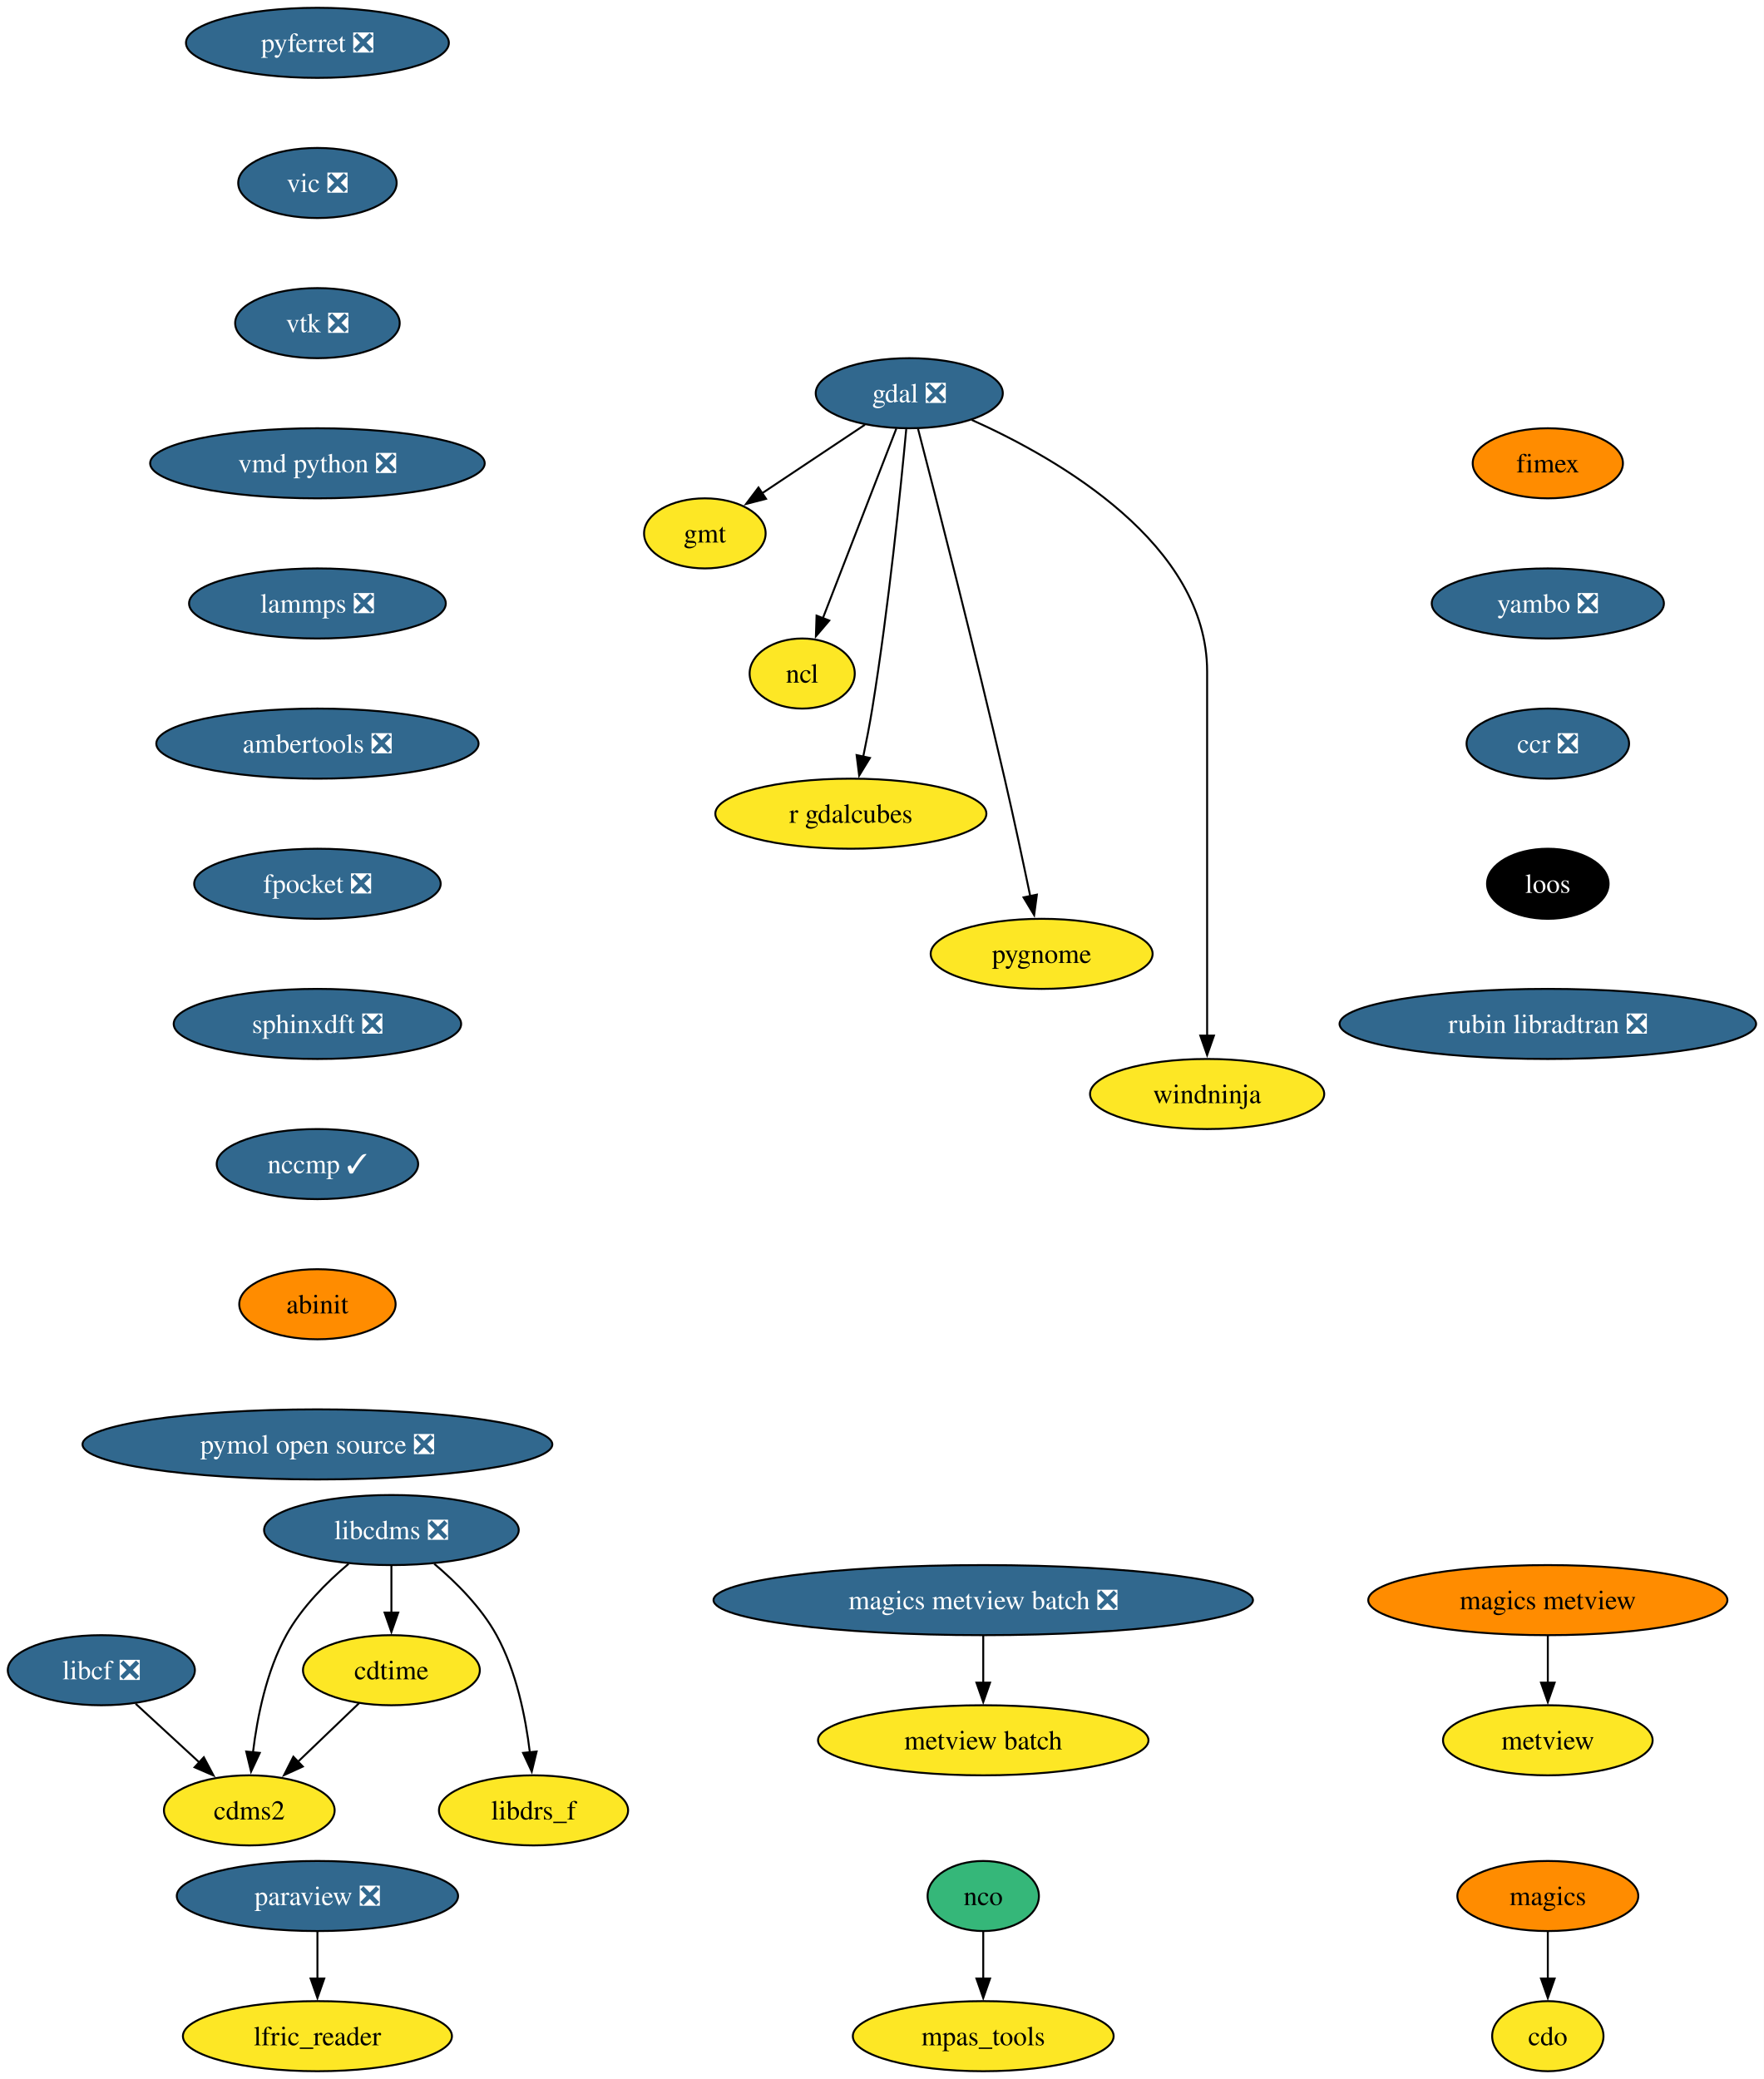
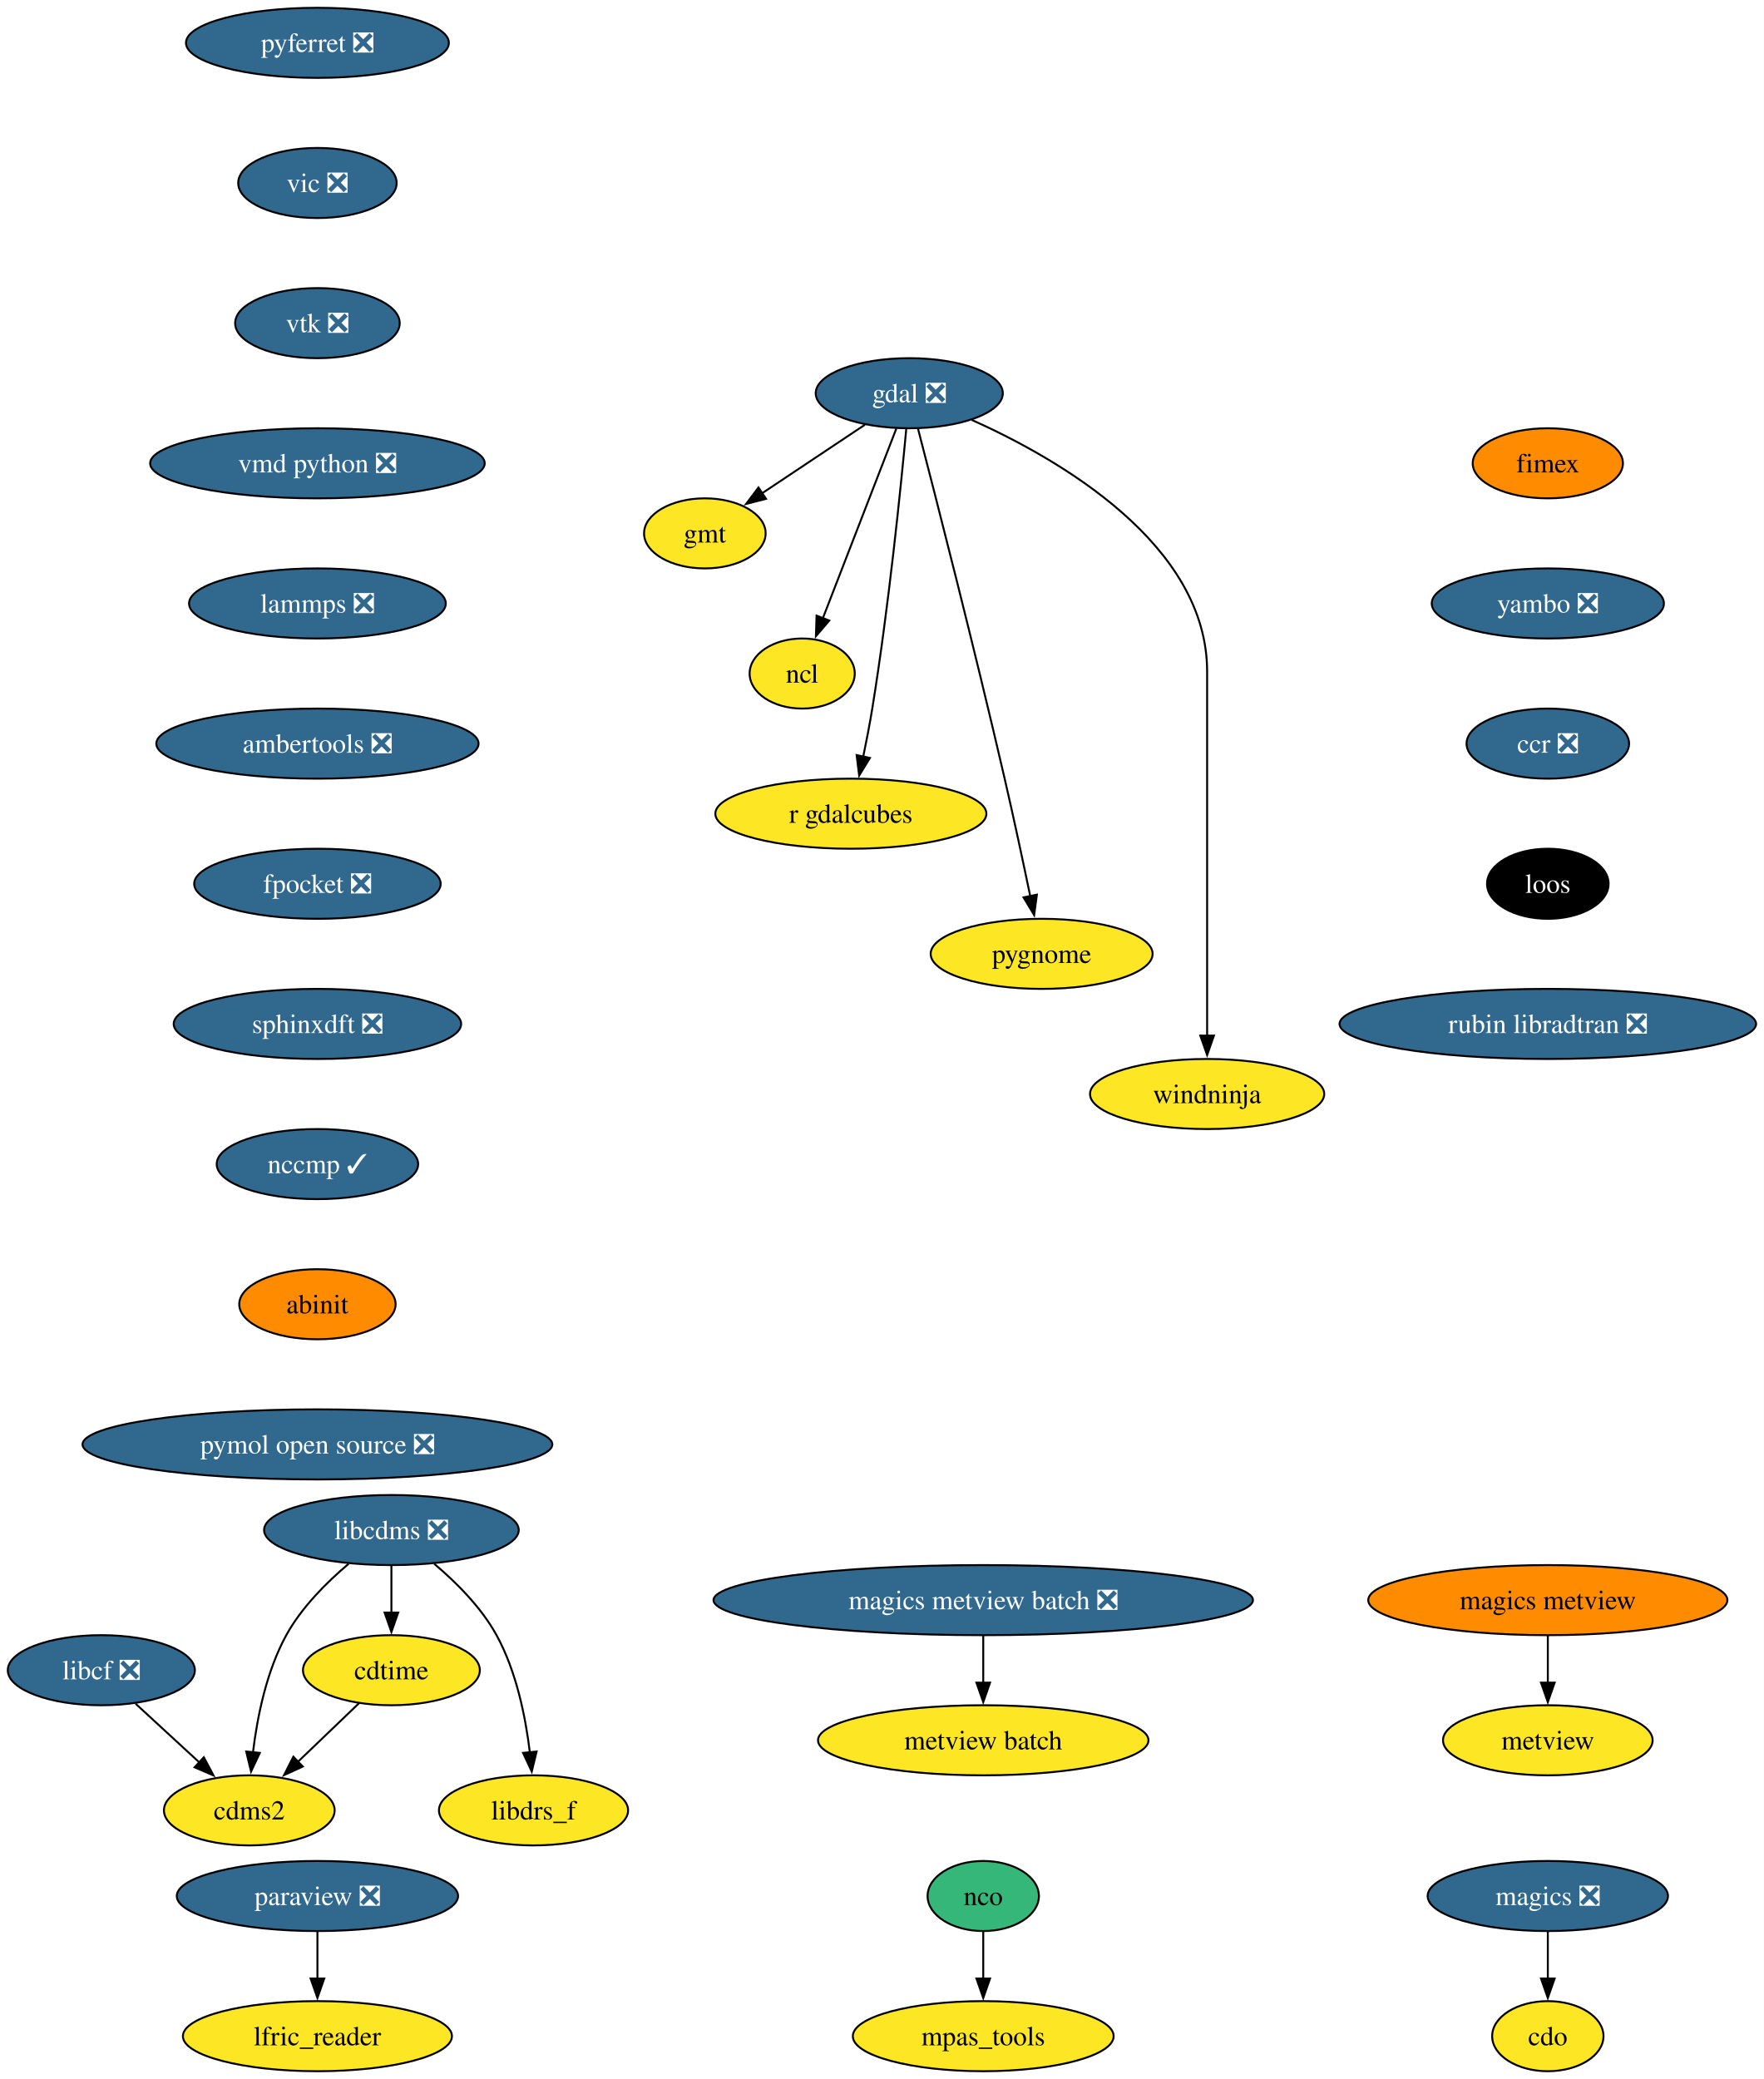
<svg xmlns="http://www.w3.org/2000/svg" xmlns:xlink="http://www.w3.org/1999/xlink" width="906pt" height="1068pt" viewBox="0.00 0.00 906.00 1068.00">
  <g id="graph0" class="graph" transform="scale(1 1) rotate(0) translate(4 1064)">
    <polygon fill="white" stroke="none" points="-4,4 -4,-1064 902.03,-1064 902.03,4 -4,4" />
    <g id="node1" class="node">
      <g id="a_node1">
        <a xlink:href="https://github.com/conda-forge/cdms2-feedstock" xlink:title="cdms2">
          <ellipse fill="#fde725" stroke="black" cx="124.05" cy="-134" rx="43.84" ry="18" />
          <text xml:space="preserve" text-anchor="middle" x="124.05" y="-129.32" font-family="Times,serif" font-size="14.00">cdms2</text>
        </a>
      </g>
    </g>
    <g id="node2" class="node">
      <g id="a_node2">
        <a xlink:href="https://github.com/conda-forge/cdo-feedstock" xlink:title="cdo">
          <ellipse fill="#fde725" stroke="black" cx="791.05" cy="-18" rx="28.59" ry="18" />
          <text xml:space="preserve" text-anchor="middle" x="791.05" y="-13.32" font-family="Times,serif" font-size="14.00">cdo</text>
        </a>
      </g>
    </g>
    <g id="node3" class="node">
      <g id="a_node3">
        <a xlink:href="https://github.com/conda-forge/cdtime-feedstock" xlink:title="cdtime">
          <ellipse fill="#fde725" stroke="black" cx="197.05" cy="-206" rx="45.42" ry="18" />
          <text xml:space="preserve" text-anchor="middle" x="197.05" y="-201.33" font-family="Times,serif" font-size="14.00">cdtime</text>
        </a>
      </g>
    </g>
    <g id="edge1" class="edge">
      <path fill="none" stroke="black" d="M180.49,-189.12C171.22,-180.23 159.48,-168.97 149.11,-159.03" />
      <polygon fill="black" stroke="black" points="151.54,-156.51 141.9,-152.11 146.69,-161.56 151.54,-156.51" />
    </g>
    <g id="node4" class="node">
      <g id="a_node4">
        <a xlink:href="https://github.com/conda-forge/gdal-feedstock/pull/1117" xlink:title="gdal ❎">
          <ellipse fill="#31688e" stroke="black" cx="463.05" cy="-862" rx="48.05" ry="18" />
          <text xml:space="preserve" text-anchor="middle" x="463.05" y="-857.33" font-family="Times,serif" font-size="14.00" fill="white">gdal ❎</text>
        </a>
      </g>
    </g>
    <g id="node5" class="node">
      <g id="a_node5">
        <a xlink:href="https://github.com/conda-forge/gmt-feedstock" xlink:title="gmt">
          <ellipse fill="#fde725" stroke="black" cx="358.05" cy="-790" rx="31.22" ry="18" />
          <text xml:space="preserve" text-anchor="middle" x="358.05" y="-785.33" font-family="Times,serif" font-size="14.00">gmt</text>
        </a>
      </g>
    </g>
    <g id="edge2" class="edge">
      <path fill="none" stroke="black" d="M440.27,-845.81C424.74,-835.46 404.04,-821.66 387.29,-810.49" />
      <polygon fill="black" stroke="black" points="389.48,-807.75 379.22,-805.11 385.6,-813.57 389.48,-807.75" />
    </g>
    <g id="node6" class="node">
      <g id="a_node6">
        <a xlink:href="https://github.com/conda-forge/ncl-feedstock" xlink:title="ncl">
          <ellipse fill="#fde725" stroke="black" cx="408.05" cy="-718" rx="27" ry="18" />
          <text xml:space="preserve" text-anchor="middle" x="408.05" y="-713.33" font-family="Times,serif" font-size="14.00">ncl</text>
        </a>
      </g>
    </g>
    <g id="edge3" class="edge">
      <path fill="none" stroke="black" d="M456.42,-843.87C447.04,-819.65 429.79,-775.12 418.63,-746.31" />
      <polygon fill="black" stroke="black" points="421.96,-745.22 415.09,-737.16 415.43,-747.75 421.96,-745.22" />
    </g>
    <g id="node7" class="node">
      <g id="a_node7">
        <a xlink:href="https://github.com/conda-forge/r-gdalcubes-feedstock" xlink:title="r gdalcubes">
          <ellipse fill="#fde725" stroke="black" cx="433.05" cy="-646" rx="69.62" ry="18" />
          <text xml:space="preserve" text-anchor="middle" x="433.05" y="-641.33" font-family="Times,serif" font-size="14.00">r gdalcubes</text>
        </a>
      </g>
    </g>
    <g id="edge4" class="edge">
      <path fill="none" stroke="black" d="M461.5,-843.54C458.74,-813.91 452.49,-751.95 444.05,-700 442.74,-691.9 441.04,-683.16 439.37,-675.15" />
      <polygon fill="black" stroke="black" points="442.84,-674.64 437.32,-665.6 436,-676.11 442.84,-674.64" />
    </g>
    <g id="node8" class="node">
      <g id="a_node8">
        <a xlink:href="https://github.com/conda-forge/pygnome-feedstock" xlink:title="pygnome">
          <ellipse fill="#fde725" stroke="black" cx="531.05" cy="-574" rx="57" ry="18" />
          <text xml:space="preserve" text-anchor="middle" x="531.05" y="-569.33" font-family="Times,serif" font-size="14.00">pygnome</text>
        </a>
      </g>
    </g>
    <g id="edge5" class="edge">
      <path fill="none" stroke="black" d="M467.57,-843.65C476.46,-809.4 496.66,-730.62 512.05,-664 516.71,-643.86 521.56,-621.07 525.2,-603.59" />
      <polygon fill="black" stroke="black" points="528.61,-604.42 527.2,-593.92 521.75,-603 528.61,-604.42" />
    </g>
    <g id="node9" class="node">
      <g id="a_node9">
        <a xlink:href="https://github.com/conda-forge/windninja-feedstock" xlink:title="windninja">
          <ellipse fill="#fde725" stroke="black" cx="616.05" cy="-502" rx="60.15" ry="18" />
          <text xml:space="preserve" text-anchor="middle" x="616.05" y="-497.32" font-family="Times,serif" font-size="14.00">windninja</text>
        </a>
      </g>
    </g>
    <g id="edge6" class="edge">
      <path fill="none" stroke="black" d="M495.13,-848.3C539.99,-828.18 616.05,-784.41 616.05,-719 616.05,-719 616.05,-719 616.05,-645 616.05,-605.74 616.05,-560.38 616.05,-531.69" />
      <polygon fill="black" stroke="black" points="619.55,-532 616.05,-522 612.55,-532 619.55,-532" />
    </g>
    <g id="node10" class="node">
      <g id="a_node10">
        <a xlink:href="https://github.com/conda-forge/libcdms-feedstock/pull/59" xlink:title="libcdms ❎">
          <ellipse fill="#31688e" stroke="black" cx="197.05" cy="-278" rx="65.41" ry="18" />
          <text xml:space="preserve" text-anchor="middle" x="197.05" y="-273.32" font-family="Times,serif" font-size="14.00" fill="white">libcdms ❎</text>
        </a>
      </g>
    </g>
    <g id="edge7" class="edge">
      <path fill="none" stroke="black" d="M175.05,-260.64C163.81,-251.16 150.9,-238.27 143.05,-224 132.86,-205.46 128.14,-181.97 125.94,-163.78" />
      <polygon fill="black" stroke="black" points="129.44,-163.53 124.96,-153.93 122.47,-164.23 129.44,-163.53" />
    </g>
    <g id="edge8" class="edge">
      <path fill="none" stroke="black" d="M197.05,-259.7C197.05,-252.41 197.05,-243.73 197.05,-235.54" />
      <polygon fill="black" stroke="black" points="200.55,-235.62 197.05,-225.62 193.55,-235.62 200.55,-235.62" />
    </g>
    <g id="node11" class="node">
      <g id="a_node11">
        <a xlink:href="https://github.com/conda-forge/libdrs_f-feedstock" xlink:title="libdrs_f">
          <ellipse fill="#fde725" stroke="black" cx="270.05" cy="-134" rx="48.58" ry="18" />
          <text xml:space="preserve" text-anchor="middle" x="270.05" y="-129.32" font-family="Times,serif" font-size="14.00">libdrs_f</text>
        </a>
      </g>
    </g>
    <g id="edge9" class="edge">
      <path fill="none" stroke="black" d="M219.06,-260.64C230.29,-251.16 243.21,-238.27 251.05,-224 261.24,-205.46 265.97,-181.97 268.16,-163.78" />
      <polygon fill="black" stroke="black" points="271.64,-164.23 269.14,-153.93 264.67,-163.53 271.64,-164.23" />
    </g>
    <g id="node12" class="node">
      <g id="a_node12">
        <a xlink:href="https://github.com/conda-forge/libcf-feedstock/pull/55" xlink:title="libcf ❎">
          <ellipse fill="#31688e" stroke="black" cx="48.05" cy="-206" rx="48.05" ry="18" />
          <text xml:space="preserve" text-anchor="middle" x="48.05" y="-201.33" font-family="Times,serif" font-size="14.00" fill="white">libcf ❎</text>
        </a>
      </g>
    </g>
    <g id="edge10" class="edge">
      <path fill="none" stroke="black" d="M65.68,-188.76C75.44,-179.78 87.74,-168.45 98.53,-158.51" />
      <polygon fill="black" stroke="black" points="100.69,-161.28 105.67,-151.93 95.94,-156.13 100.69,-161.28" />
    </g>
    <g id="node13" class="node">
      <g id="a_node13">
-         <a xlink:href="https://github.com/conda-forge/magics-feedstock" xlink:title="magics">
-           <ellipse fill="#ff8c00" stroke="black" cx="791.05" cy="-90" rx="46.47" ry="18" />
-           <text xml:space="preserve" text-anchor="middle" x="791.05" y="-85.33" font-family="Times,serif" font-size="14.00">magics</text>
+         <a xlink:href="https://github.com/conda-forge/magics-feedstock/pull/144" xlink:title="magics ❎">
+           <ellipse fill="#31688e" stroke="black" cx="791.05" cy="-90" rx="61.73" ry="18" />
+           <text xml:space="preserve" text-anchor="middle" x="791.05" y="-85.33" font-family="Times,serif" font-size="14.00" fill="white">magics ❎</text>
        </a>
      </g>
    </g>
    <g id="edge11" class="edge">
      <path fill="none" stroke="black" d="M791.05,-71.7C791.05,-64.41 791.05,-55.73 791.05,-47.54" />
      <polygon fill="black" stroke="black" points="794.55,-47.62 791.05,-37.62 787.55,-47.62 794.55,-47.62" />
    </g>
    <g id="node14" class="node">
      <g id="a_node14">
        <a xlink:href="https://github.com/conda-forge/nco-feedstock" xlink:title="nco">
          <ellipse fill="#35b779" stroke="black" cx="501.05" cy="-90" rx="28.59" ry="18" />
          <text xml:space="preserve" text-anchor="middle" x="501.05" y="-85.33" font-family="Times,serif" font-size="14.00">nco</text>
        </a>
      </g>
    </g>
    <g id="node15" class="node">
      <g id="a_node15">
        <a xlink:href="https://github.com/conda-forge/mpas_tools-feedstock" xlink:title="mpas_tools">
          <ellipse fill="#fde725" stroke="black" cx="501.05" cy="-18" rx="66.99" ry="18" />
          <text xml:space="preserve" text-anchor="middle" x="501.05" y="-13.32" font-family="Times,serif" font-size="14.00">mpas_tools</text>
        </a>
      </g>
    </g>
    <g id="edge12" class="edge">
      <path fill="none" stroke="black" d="M501.05,-71.7C501.05,-64.41 501.05,-55.73 501.05,-47.54" />
      <polygon fill="black" stroke="black" points="504.55,-47.62 501.05,-37.62 497.55,-47.62 504.55,-47.62" />
    </g>
    <g id="node16" class="node">
      <g id="a_node16">
        <a xlink:href="https://github.com/conda-forge/paraview-feedstock/pull/291" xlink:title="paraview ❎">
          <ellipse fill="#31688e" stroke="black" cx="159.05" cy="-90" rx="72.25" ry="18" />
          <text xml:space="preserve" text-anchor="middle" x="159.05" y="-85.33" font-family="Times,serif" font-size="14.00" fill="white">paraview ❎</text>
        </a>
      </g>
    </g>
    <g id="node17" class="node">
      <g id="a_node17">
        <a xlink:href="https://github.com/conda-forge/lfric_reader-feedstock" xlink:title="lfric_reader">
          <ellipse fill="#fde725" stroke="black" cx="159.05" cy="-18" rx="69.1" ry="18" />
          <text xml:space="preserve" text-anchor="middle" x="159.05" y="-13.32" font-family="Times,serif" font-size="14.00">lfric_reader</text>
        </a>
      </g>
    </g>
    <g id="edge13" class="edge">
      <path fill="none" stroke="black" d="M159.05,-71.7C159.05,-64.41 159.05,-55.73 159.05,-47.54" />
      <polygon fill="black" stroke="black" points="162.55,-47.62 159.05,-37.62 155.55,-47.62 162.55,-47.62" />
    </g>
    <g id="node18" class="node">
      <g id="a_node18">
        <a xlink:href="https://github.com/conda-forge/pyferret-feedstock/pull/115" xlink:title="pyferret ❎">
          <ellipse fill="#31688e" stroke="black" cx="159.05" cy="-1042" rx="67.52" ry="18" />
          <text xml:space="preserve" text-anchor="middle" x="159.05" y="-1037.33" font-family="Times,serif" font-size="14.00" fill="white">pyferret ❎</text>
        </a>
      </g>
    </g>
    <g id="node19" class="node">
      <g id="a_node19">
        <a xlink:href="https://github.com/conda-forge/vic-feedstock/pull/24" xlink:title="vic ❎">
          <ellipse fill="#31688e" stroke="black" cx="159.05" cy="-970" rx="40.69" ry="18" />
          <text xml:space="preserve" text-anchor="middle" x="159.05" y="-965.33" font-family="Times,serif" font-size="14.00" fill="white">vic ❎</text>
        </a>
      </g>
    </g>
    <g id="node20" class="node">
      <g id="a_node20">
        <a xlink:href="https://github.com/conda-forge/vtk-feedstock/pull/395" xlink:title="vtk ❎">
          <ellipse fill="#31688e" stroke="black" cx="159.05" cy="-898" rx="42.26" ry="18" />
          <text xml:space="preserve" text-anchor="middle" x="159.05" y="-893.33" font-family="Times,serif" font-size="14.00" fill="white">vtk ❎</text>
        </a>
      </g>
    </g>
    <g id="node21" class="node">
      <g id="a_node21">
        <a xlink:href="https://github.com/conda-forge/vmd-python-feedstock/pull/47" xlink:title="vmd python ❎">
          <ellipse fill="#31688e" stroke="black" cx="159.05" cy="-826" rx="85.93" ry="18" />
          <text xml:space="preserve" text-anchor="middle" x="159.05" y="-821.33" font-family="Times,serif" font-size="14.00" fill="white">vmd python ❎</text>
        </a>
      </g>
    </g>
    <g id="node22" class="node">
      <g id="a_node22">
        <a xlink:href="https://github.com/conda-forge/lammps-feedstock/pull/232" xlink:title="lammps ❎">
          <ellipse fill="#31688e" stroke="black" cx="159.05" cy="-754" rx="65.94" ry="18" />
          <text xml:space="preserve" text-anchor="middle" x="159.05" y="-749.33" font-family="Times,serif" font-size="14.00" fill="white">lammps ❎</text>
        </a>
      </g>
    </g>
    <g id="node23" class="node">
      <g id="a_node23">
        <a xlink:href="https://github.com/conda-forge/ambertools-feedstock/pull/179" xlink:title="ambertools ❎">
          <ellipse fill="#31688e" stroke="black" cx="159.05" cy="-682" rx="82.77" ry="18" />
          <text xml:space="preserve" text-anchor="middle" x="159.05" y="-677.33" font-family="Times,serif" font-size="14.00" fill="white">ambertools ❎</text>
        </a>
      </g>
    </g>
    <g id="node25" class="node">
      <g id="a_node25">
        <a xlink:href="https://github.com/conda-forge/fpocket-feedstock/pull/36" xlink:title="fpocket ❎">
          <ellipse fill="#31688e" stroke="black" cx="159.05" cy="-610" rx="63.31" ry="18" />
          <text xml:space="preserve" text-anchor="middle" x="159.05" y="-605.33" font-family="Times,serif" font-size="14.00" fill="white">fpocket ❎</text>
        </a>
      </g>
    </g>
    <g id="node24" class="node">
      <g id="a_node24">
        <a xlink:href="https://github.com/conda-forge/metview-feedstock" xlink:title="metview">
          <ellipse fill="#fde725" stroke="black" cx="791.05" cy="-170" rx="53.84" ry="18" />
          <text xml:space="preserve" text-anchor="middle" x="791.05" y="-165.32" font-family="Times,serif" font-size="14.00">metview</text>
        </a>
      </g>
    </g>
    <g id="node26" class="node">
      <g id="a_node26">
        <a xlink:href="https://github.com/conda-forge/sphinxdft-feedstock/pull/49" xlink:title="sphinxdft ❎">
          <ellipse fill="#31688e" stroke="black" cx="159.05" cy="-538" rx="73.83" ry="18" />
          <text xml:space="preserve" text-anchor="middle" x="159.05" y="-533.33" font-family="Times,serif" font-size="14.00" fill="white">sphinxdft ❎</text>
        </a>
      </g>
    </g>
    <g id="node27" class="node">
      <g id="a_node27">
        <a xlink:href="https://github.com/conda-forge/nccmp-feedstock/pull/25" xlink:title="nccmp ✓">
          <ellipse fill="#31688e" stroke="black" cx="159.05" cy="-466" rx="51.74" ry="18" />
          <text xml:space="preserve" text-anchor="middle" x="159.05" y="-461.32" font-family="Times,serif" font-size="14.00" fill="white">nccmp ✓</text>
        </a>
      </g>
    </g>
    <g id="node31" class="node">
      <g id="a_node31">
        <a xlink:href="https://github.com/conda-forge/abinit-feedstock" xlink:title="abinit">
          <ellipse fill="#ff8c00" stroke="black" cx="159.05" cy="-394" rx="40.16" ry="18" />
          <text xml:space="preserve" text-anchor="middle" x="159.05" y="-389.32" font-family="Times,serif" font-size="14.00">abinit</text>
        </a>
      </g>
    </g>
    <g id="node28" class="node">
      <g id="a_node28">
        <a xlink:href="https://github.com/conda-forge/magics-metview-feedstock" xlink:title="magics metview">
          <ellipse fill="#ff8c00" stroke="black" cx="791.05" cy="-242" rx="92.25" ry="18" />
          <text xml:space="preserve" text-anchor="middle" x="791.05" y="-237.32" font-family="Times,serif" font-size="14.00">magics metview</text>
        </a>
      </g>
    </g>
    <g id="edge22" class="edge">
      <path fill="none" stroke="black" d="M791.05,-223.7C791.05,-216.41 791.05,-207.73 791.05,-199.54" />
      <polygon fill="black" stroke="black" points="794.55,-199.62 791.05,-189.62 787.55,-199.62 794.55,-199.62" />
    </g>
    <g id="node29" class="node">
      <g id="a_node29">
        <a xlink:href="https://github.com/conda-forge/magics-metview-batch-feedstock/pull/74" xlink:title="magics metview batch ❎">
          <ellipse fill="#31688e" stroke="black" cx="501.05" cy="-242" rx="138.54" ry="18" />
          <text xml:space="preserve" text-anchor="middle" x="501.05" y="-237.32" font-family="Times,serif" font-size="14.00" fill="white">magics metview batch ❎</text>
        </a>
      </g>
    </g>
    <g id="node30" class="node">
      <g id="a_node30">
        <a xlink:href="https://github.com/conda-forge/metview-batch-feedstock" xlink:title="metview batch">
          <ellipse fill="#fde725" stroke="black" cx="501.05" cy="-170" rx="84.88" ry="18" />
          <text xml:space="preserve" text-anchor="middle" x="501.05" y="-165.32" font-family="Times,serif" font-size="14.00">metview batch</text>
        </a>
      </g>
    </g>
    <g id="edge23" class="edge">
      <path fill="none" stroke="black" d="M501.05,-223.7C501.05,-216.41 501.05,-207.73 501.05,-199.54" />
      <polygon fill="black" stroke="black" points="504.55,-199.62 501.05,-189.62 497.55,-199.62 504.55,-199.62" />
    </g>
    <g id="node32" class="node">
      <g id="a_node32">
        <a xlink:href="https://github.com/conda-forge/pymol-open-source-feedstock/pull/36" xlink:title="pymol open source ❎">
          <ellipse fill="#31688e" stroke="black" cx="159.05" cy="-322" rx="120.65" ry="18" />
          <text xml:space="preserve" text-anchor="middle" x="159.05" y="-317.32" font-family="Times,serif" font-size="14.00" fill="white">pymol open source ❎</text>
        </a>
      </g>
    </g>
    <g id="node33" class="node">
      <g id="a_node33">
        <a xlink:href="https://github.com/conda-forge/fimex-feedstock" xlink:title="fimex">
          <ellipse fill="#ff8c00" stroke="black" cx="791.05" cy="-826" rx="38.58" ry="18" />
          <text xml:space="preserve" text-anchor="middle" x="791.05" y="-821.33" font-family="Times,serif" font-size="14.00">fimex</text>
        </a>
      </g>
    </g>
    <g id="node34" class="node">
      <g id="a_node34">
        <a xlink:href="https://github.com/conda-forge/yambo-feedstock/pull/48" xlink:title="yambo ❎">
          <ellipse fill="#31688e" stroke="black" cx="791.05" cy="-754" rx="59.63" ry="18" />
          <text xml:space="preserve" text-anchor="middle" x="791.05" y="-749.33" font-family="Times,serif" font-size="14.00" fill="white">yambo ❎</text>
        </a>
      </g>
    </g>
    <g id="node35" class="node">
      <g id="a_node35">
        <a xlink:href="https://github.com/conda-forge/ccr-feedstock/pull/12" xlink:title="ccr ❎">
          <ellipse fill="#31688e" stroke="black" cx="791.05" cy="-682" rx="41.74" ry="18" />
          <text xml:space="preserve" text-anchor="middle" x="791.05" y="-677.33" font-family="Times,serif" font-size="14.00" fill="white">ccr ❎</text>
        </a>
      </g>
    </g>
    <g id="node36" class="node">
      <g id="a_node36">
        <a xlink:href="https://github.com/conda-forge/loos-feedstock" xlink:title="loos">
          <ellipse fill="#000000" stroke="black" cx="791.05" cy="-610" rx="31.22" ry="18" />
          <text xml:space="preserve" text-anchor="middle" x="791.05" y="-605.33" font-family="Times,serif" font-size="14.00" fill="white">loos</text>
        </a>
      </g>
    </g>
    <g id="node37" class="node">
      <g id="a_node37">
        <a xlink:href="https://github.com/conda-forge/rubin-libradtran-feedstock/pull/12" xlink:title="rubin libradtran ❎">
          <ellipse fill="#31688e" stroke="black" cx="791.05" cy="-538" rx="106.98" ry="18" />
          <text xml:space="preserve" text-anchor="middle" x="791.05" y="-533.33" font-family="Times,serif" font-size="14.00" fill="white">rubin libradtran ❎</text>
        </a>
      </g>
    </g>
  </g>
</svg>
